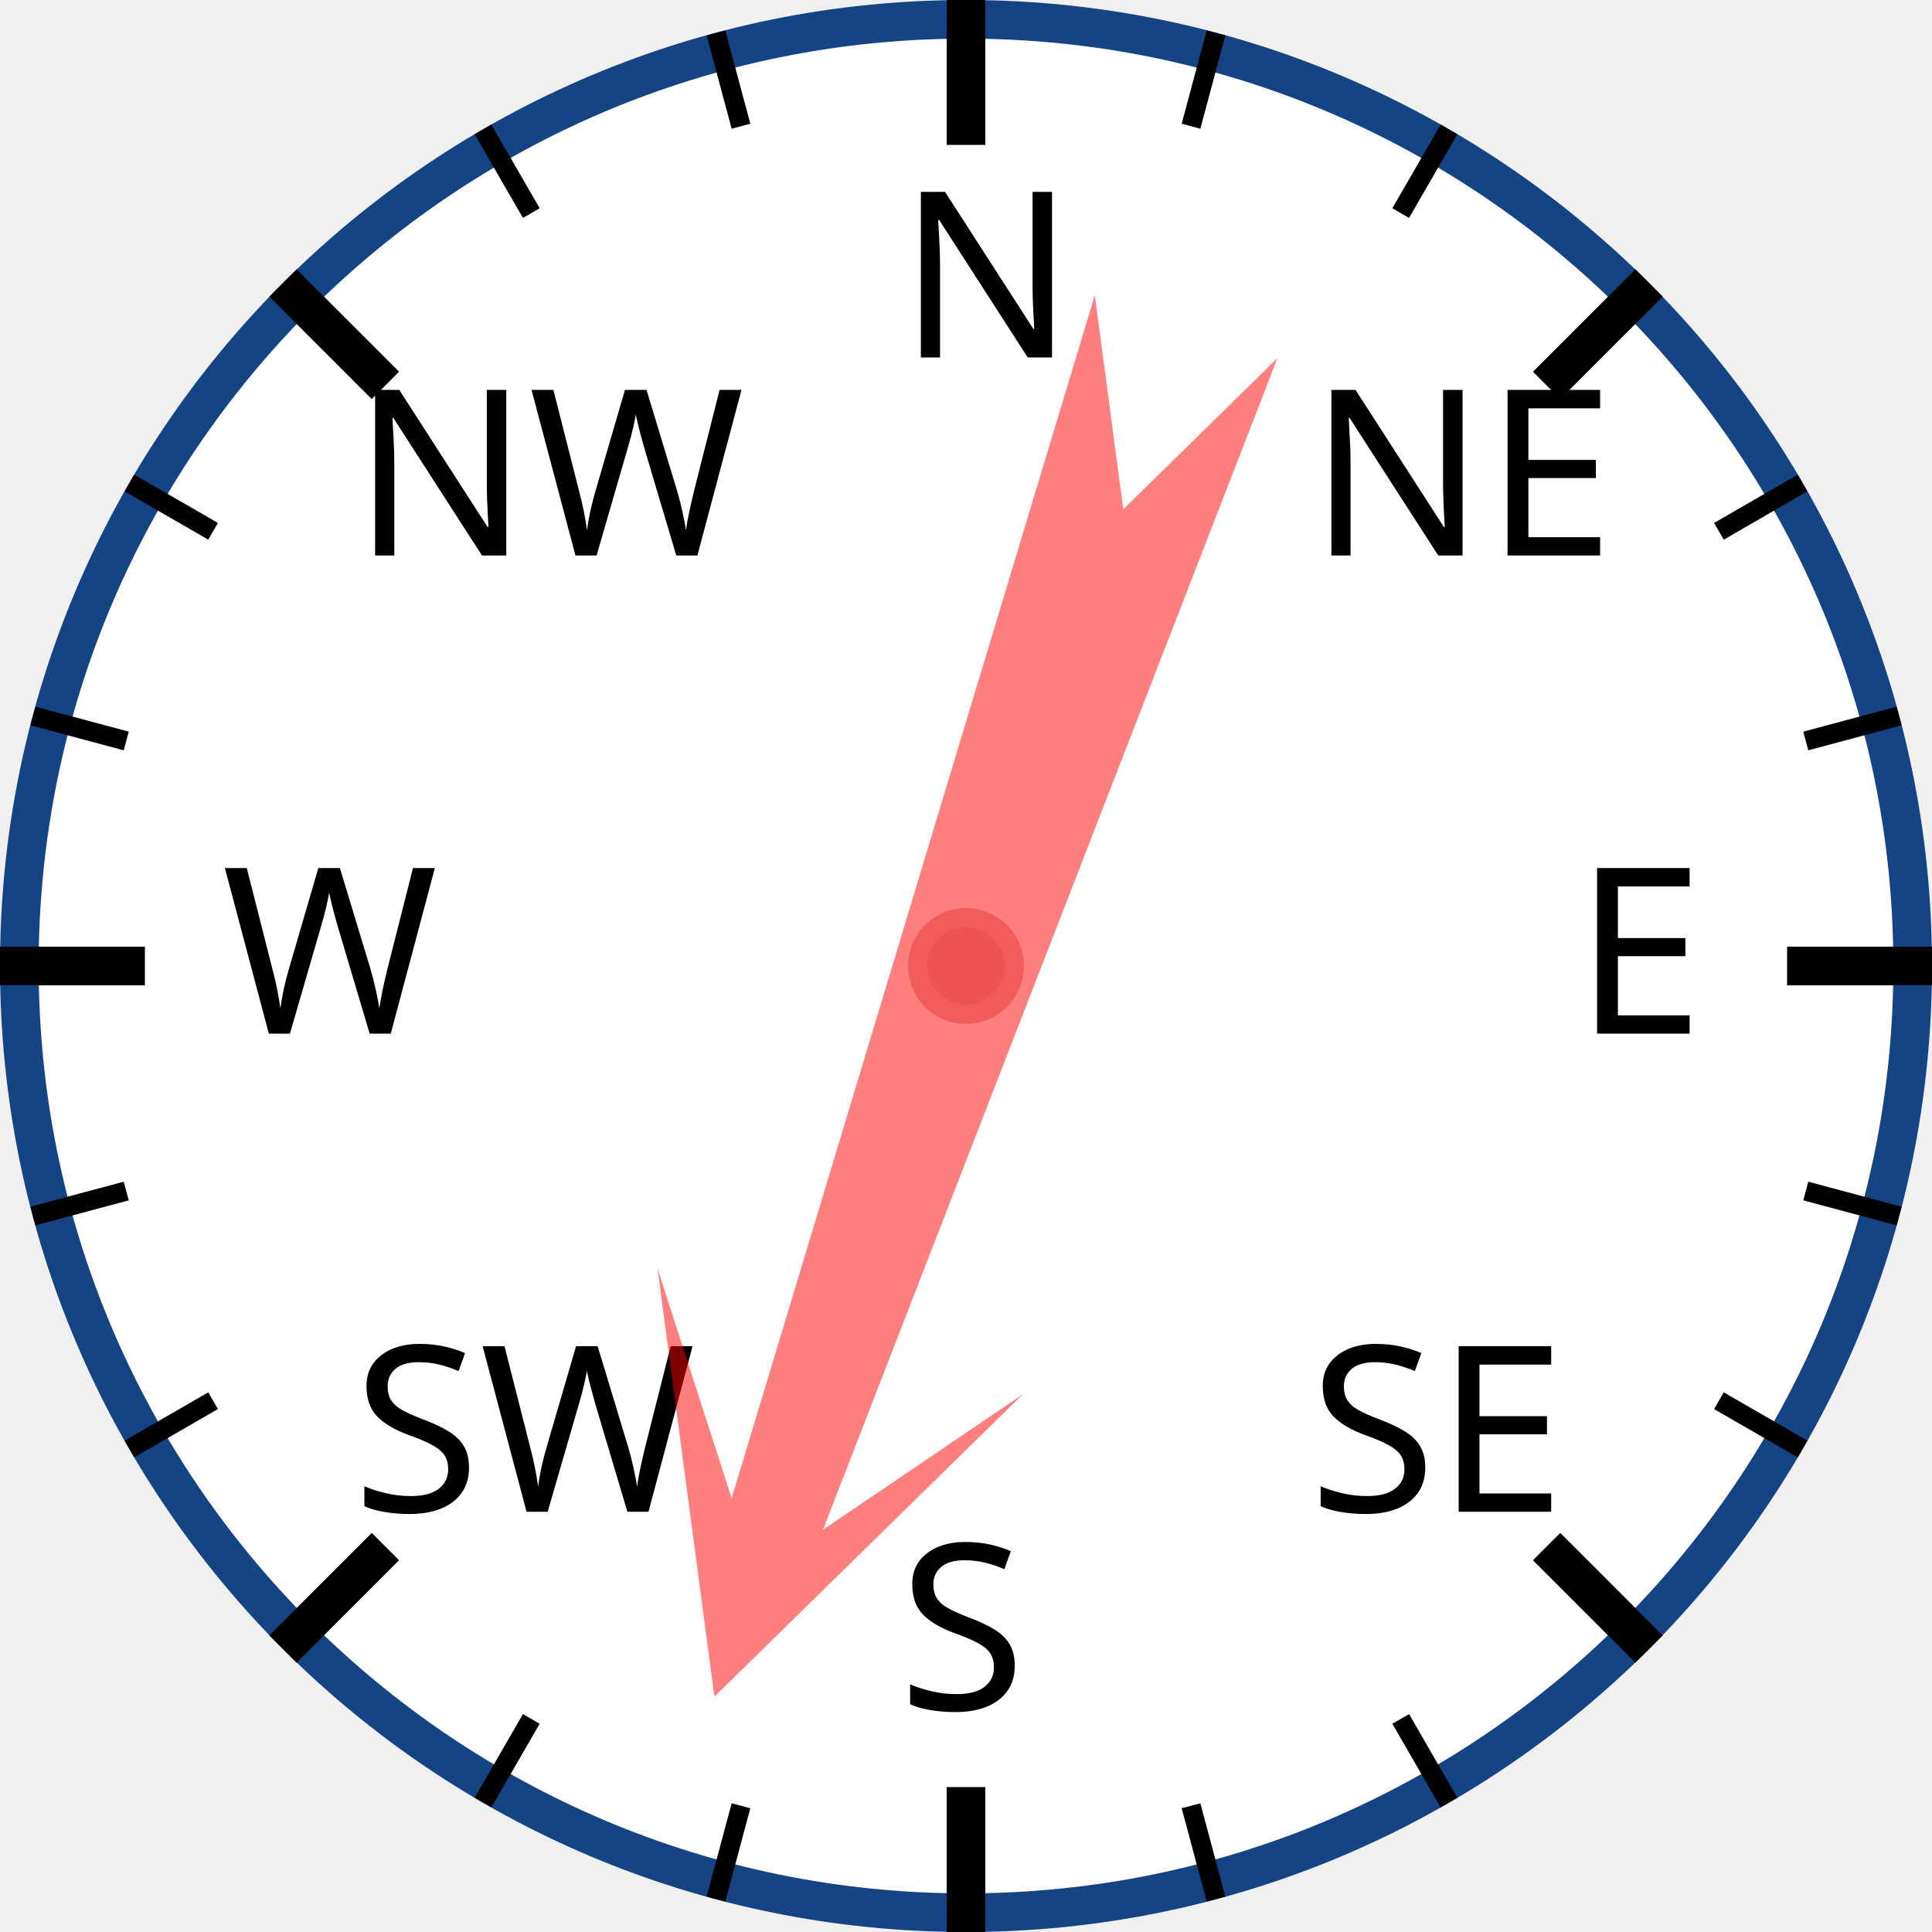
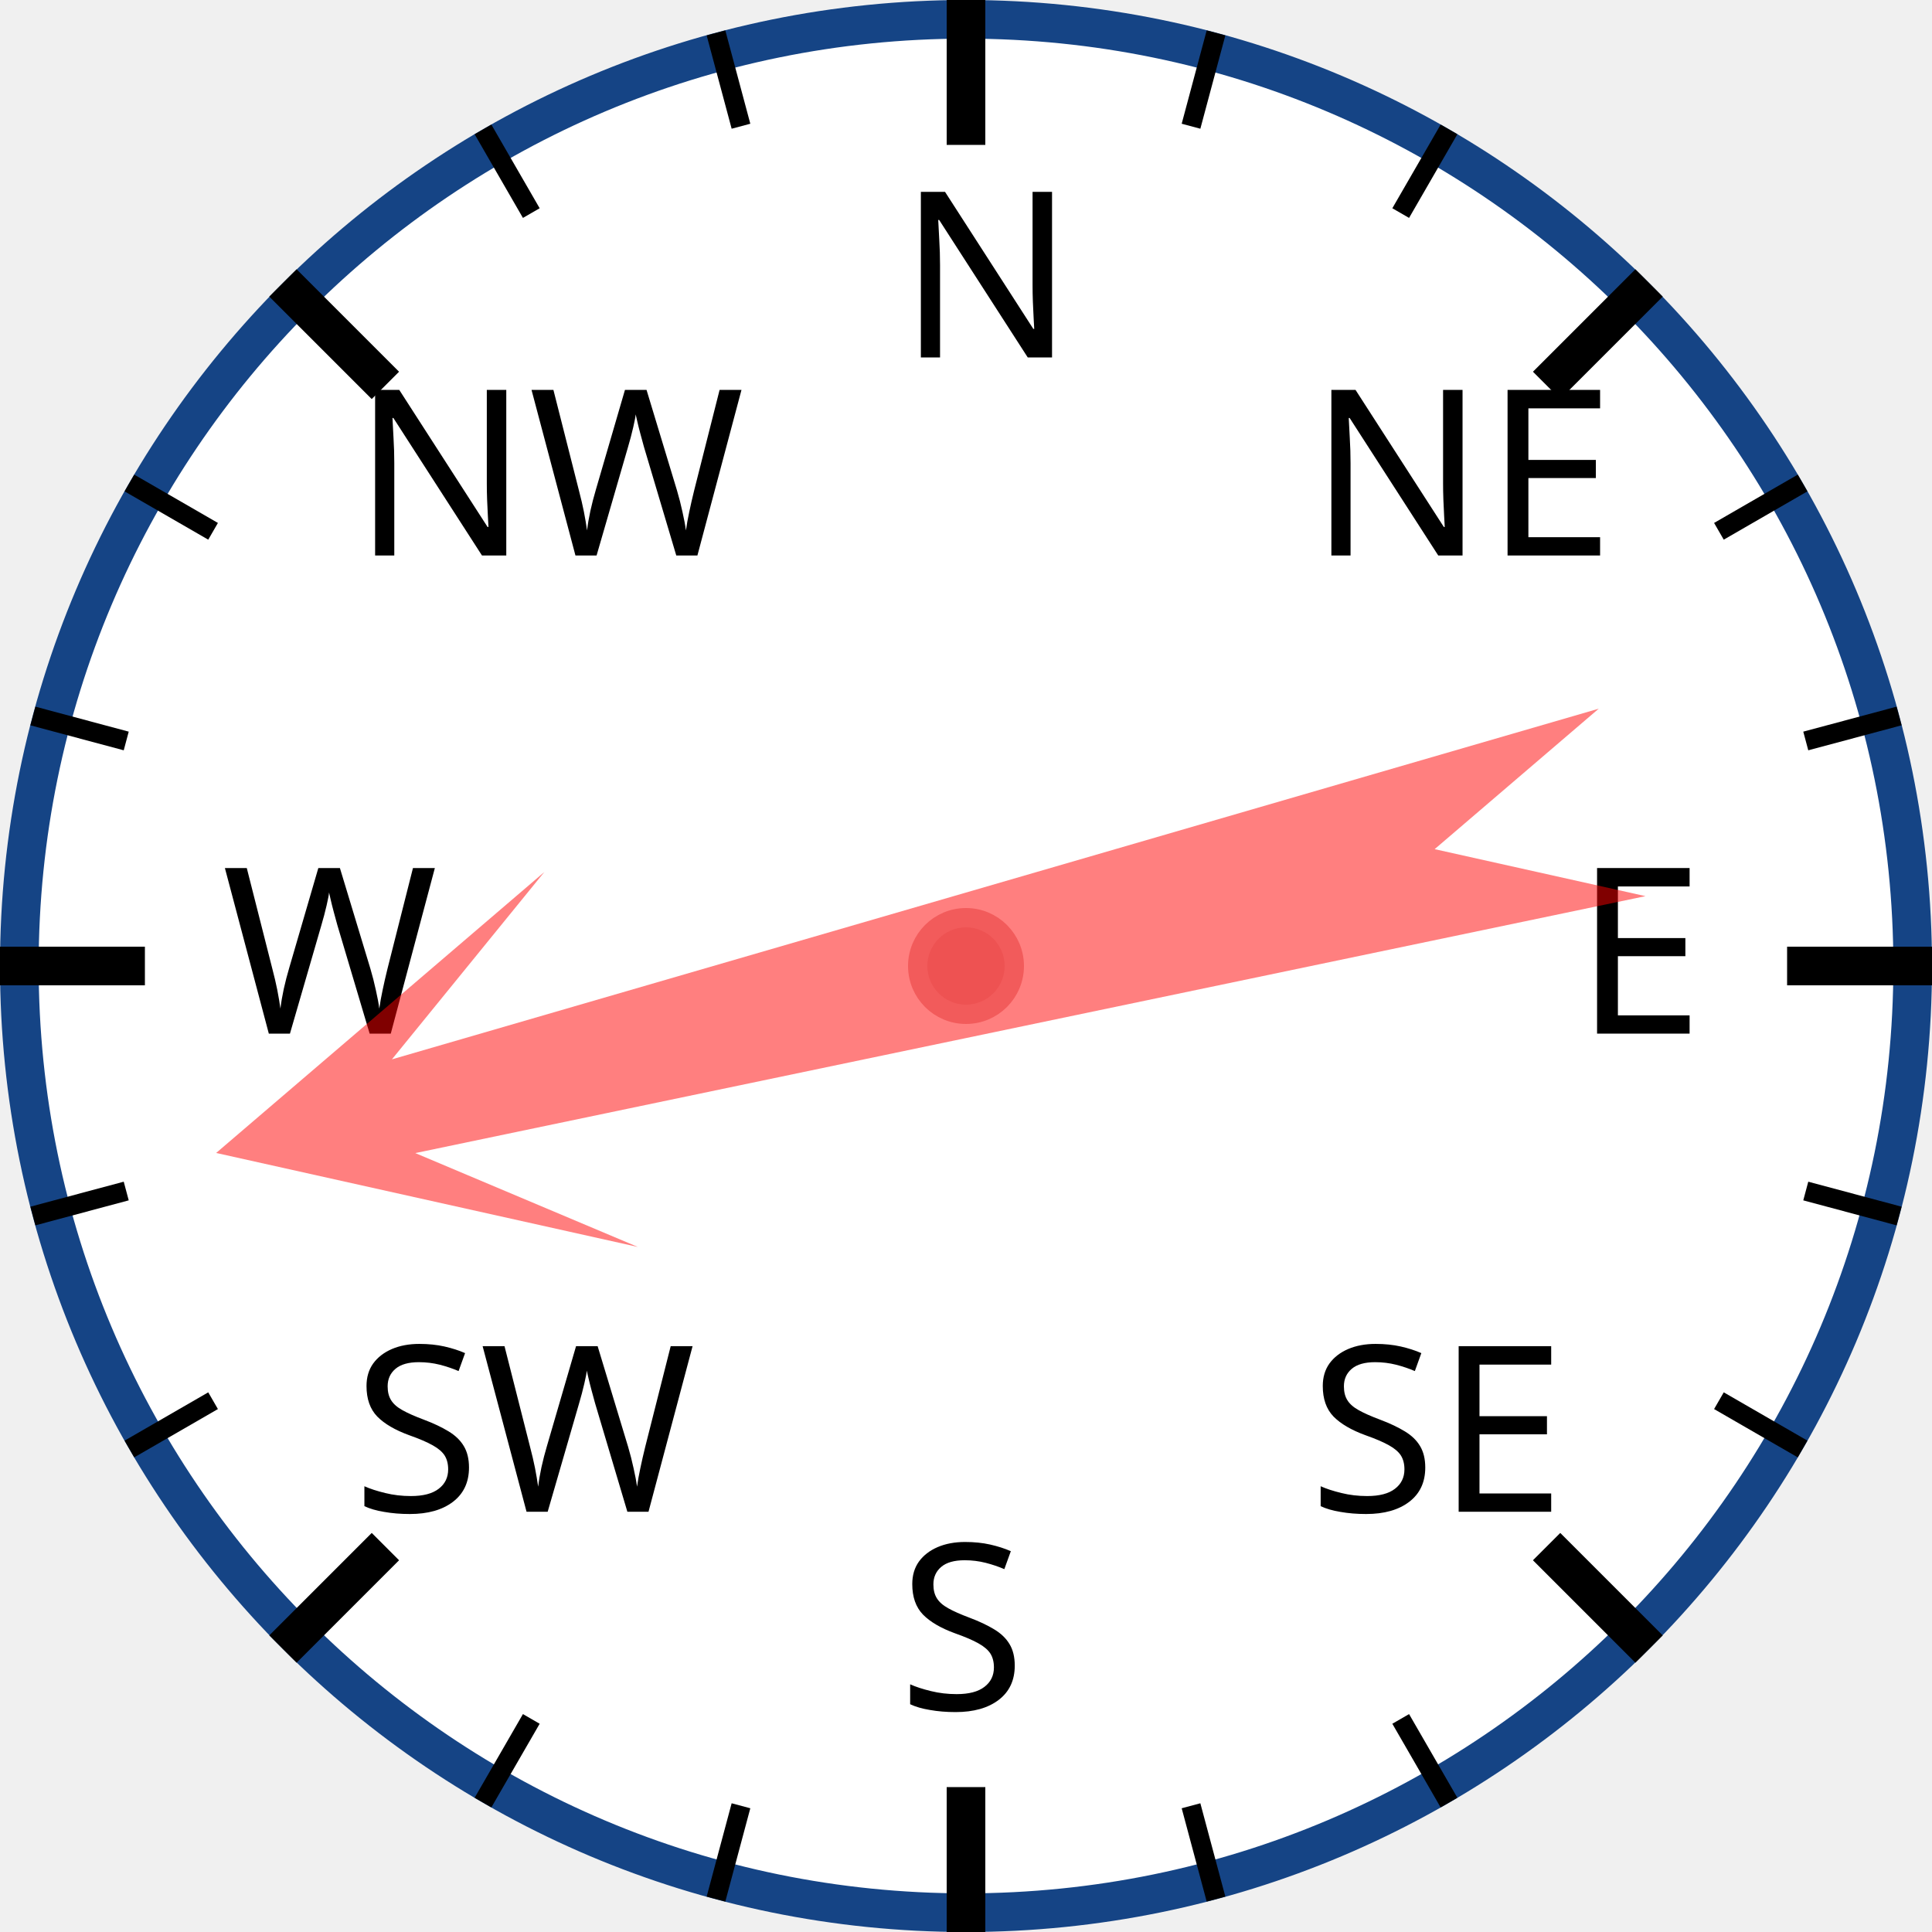
<svg xmlns="http://www.w3.org/2000/svg" width="120px" height="120px" viewBox="0 0 200 200">
  <circle cx="100" cy="100" r="98" style="fill: white; stroke: #154485; stroke-width: 4;" />
  <text x="93.0" y="37.0" style="font-family: sans-serif; font-size: 18pt;">N</text>
  <line x1="100.0" y1="0.0" x2="100.0" y2="15.0" style="stroke: black; stroke-width: 4;" />
  <line x1="74.118" y1="3.407" x2="76.706" y2="13.067" style="stroke: black; stroke-width: 2;" />
  <line x1="50" y1="13.397" x2="55" y2="22.058" style="stroke: black; stroke-width: 2;" />
  <text x="36.503" y="57.503" style="font-family: sans-serif; font-size: 18pt;">NW</text>
  <line x1="29.289" y1="29.289" x2="39.896" y2="39.896" style="stroke: black; stroke-width: 4;" />
  <line x1="13.397" y1="50" x2="22.058" y2="55" style="stroke: black; stroke-width: 2;" />
  <line x1="3.407" y1="74.118" x2="13.067" y2="76.706" style="stroke: black; stroke-width: 2;" />
  <text x="23.0" y="107.0" style="font-family: sans-serif; font-size: 18pt;">W</text>
  <line x1="0.0" y1="100.0" x2="15.0" y2="100.0" style="stroke: black; stroke-width: 4;" />
  <line x1="3.407" y1="125.882" x2="13.067" y2="123.294" style="stroke: black; stroke-width: 2;" />
  <line x1="13.397" y1="150" x2="22.058" y2="145" style="stroke: black; stroke-width: 2;" />
  <text x="36.503" y="156.497" style="font-family: sans-serif; font-size: 18pt;">SW</text>
  <line x1="29.289" y1="170.711" x2="39.896" y2="160.104" style="stroke: black; stroke-width: 4;" />
  <line x1="50" y1="186.603" x2="55" y2="177.942" style="stroke: black; stroke-width: 2;" />
  <line x1="74.118" y1="196.593" x2="76.706" y2="186.933" style="stroke: black; stroke-width: 2;" />
  <text x="93" y="177.0" style="font-family: sans-serif; font-size: 18pt;">S</text>
  <line x1="100" y1="200.0" x2="100" y2="185.0" style="stroke: black; stroke-width: 4;" />
  <line x1="125.882" y1="196.593" x2="123.294" y2="186.933" style="stroke: black; stroke-width: 2;" />
  <line x1="150.0" y1="186.603" x2="145.0" y2="177.942" style="stroke: black; stroke-width: 2;" />
  <text x="135.497" y="156.497" style="font-family: sans-serif; font-size: 18pt;">SE</text>
  <line x1="170.711" y1="170.711" x2="160.104" y2="160.104" style="stroke: black; stroke-width: 4;" />
  <line x1="186.603" y1="150" x2="177.942" y2="145" style="stroke: black; stroke-width: 2;" />
  <line x1="196.593" y1="125.882" x2="186.933" y2="123.294" style="stroke: black; stroke-width: 2;" />
  <text x="163.0" y="107" style="font-family: sans-serif; font-size: 18pt;">E</text>
  <line x1="200.0" y1="100" x2="185.0" y2="100" style="stroke: black; stroke-width: 4;" />
  <line x1="196.593" y1="74.118" x2="186.933" y2="76.706" style="stroke: black; stroke-width: 2;" />
  <line x1="186.603" y1="50" x2="177.942" y2="55" style="stroke: black; stroke-width: 2;" />
  <text x="135.497" y="57.503" style="font-family: sans-serif; font-size: 18pt;">NE</text>
  <line x1="170.711" y1="29.289" x2="160.104" y2="39.896" style="stroke: black; stroke-width: 4;" />
  <line x1="150" y1="13.397" x2="145" y2="22.058" style="stroke: black; stroke-width: 2;" />
  <line x1="125.882" y1="3.407" x2="123.294" y2="13.067" style="stroke: black; stroke-width: 2;" />
-   <polygon points="100 20 120 60 105 40 110 170 100 150 90 170 95 40 80 60" style="fill: red; fill-opacity: 0.5;" transform="rotate(199,100,100)" />
+   <polygon points="100 20 120 60 105 40 110 170 100 150 90 170 95 40 80 60" style="fill: red; fill-opacity: 0.5;" transform="rotate(256,100,100)" />
  <circle cx="100" cy="100" r="5" style="fill: #EE5252; stroke: #F25B5B; stroke-width: 2;" />
</svg>
